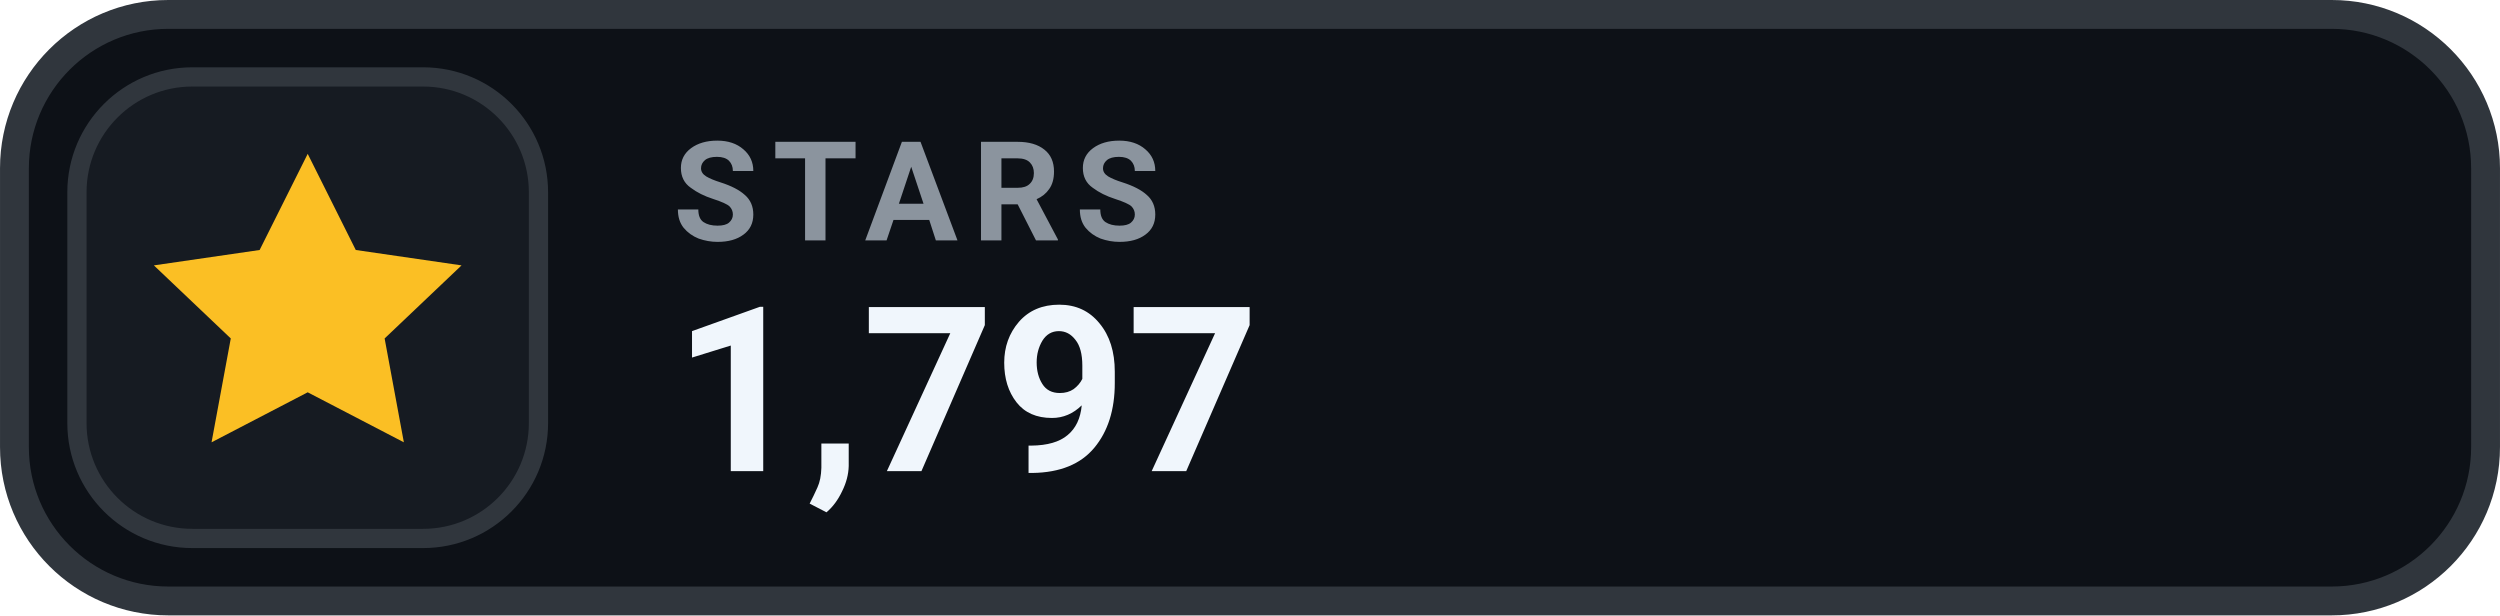
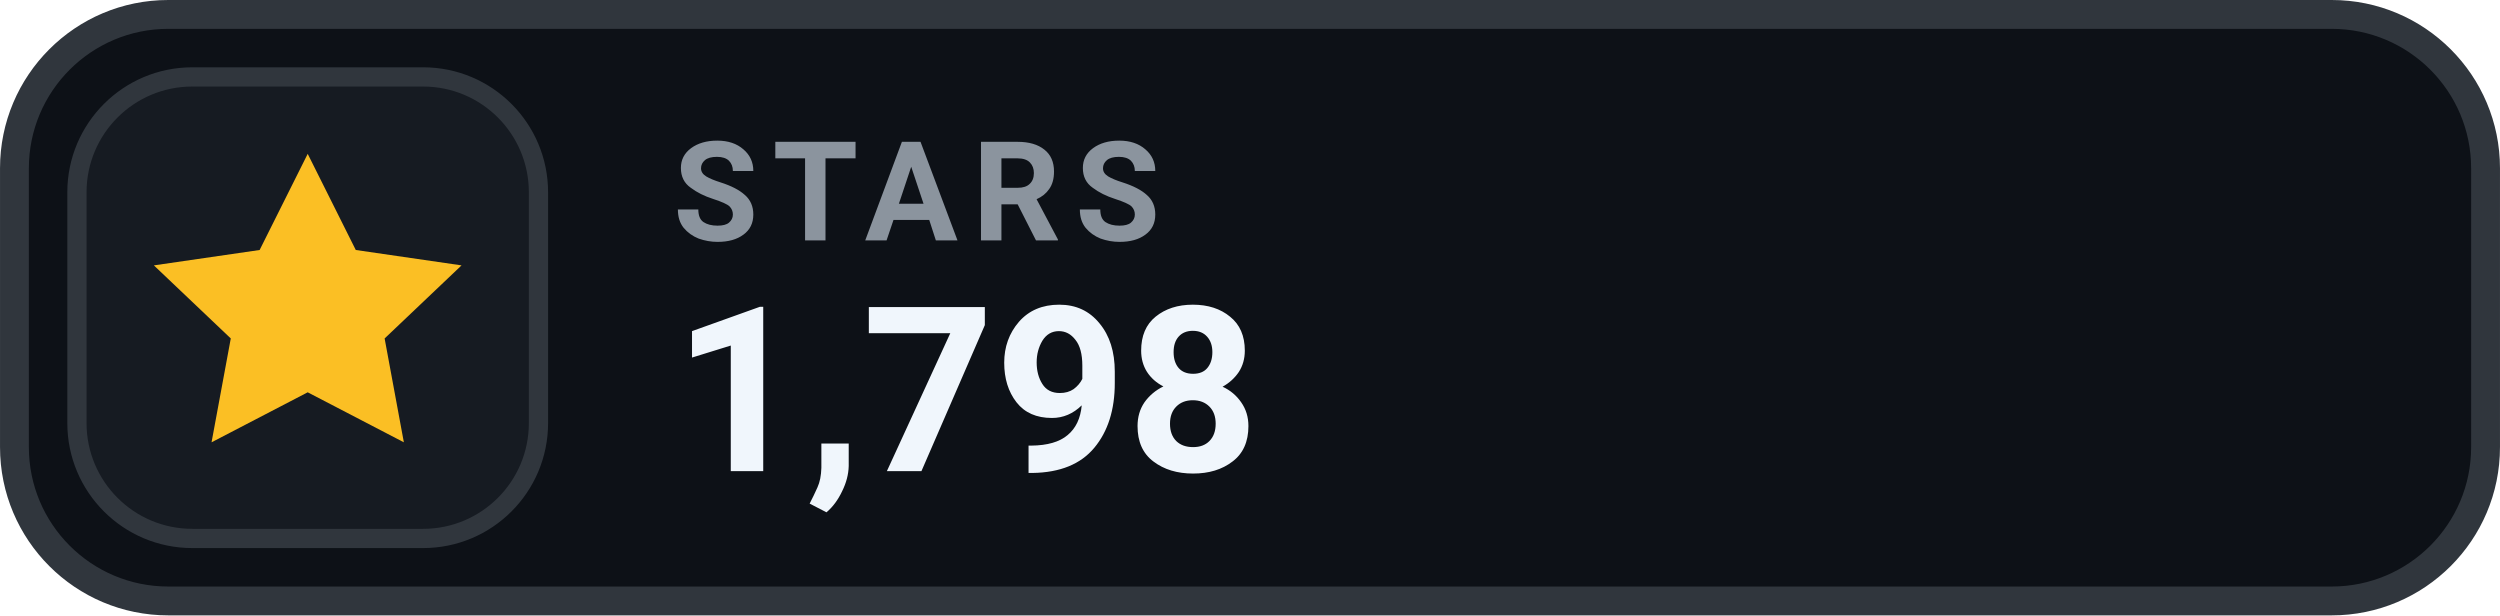
- <svg xmlns="http://www.w3.org/2000/svg" width="126" height="31.015" viewBox="0 0 130 32" role="img" aria-label="STARS 1,797">
+ <svg xmlns="http://www.w3.org/2000/svg" width="126" height="31.015" viewBox="0 0 130 32" role="img" aria-label="STARS 1,798">
  <rect x=".75" y=".75" width="128.5" height="30.5" rx="8" fill="#0D1117" stroke="#30363D" stroke-width="1.5" />
  <rect x="4" y="4" width="24" height="24" rx="6" fill="#161B22" stroke="#30363D" stroke-width="1" />
  <g transform="translate(16 16)" style="color:#FBBF24;">
    <path d="M0 -8 l2.5 5 5.5 .8 -4 3.8 1 5.4 -5 -2.6 -5 2.6 1 -5.4 -4 -3.8 5.5 -.8 Z" fill="currentColor" />
  </g>
  <text x="35" y="12.5" fill="#8B949E" font-family="-apple-system,BlinkMacSystemFont,'Segoe UI',Roboto,Helvetica,Arial,sans-serif" font-size="7.2" font-weight="700" letter-spacing=".75">STARS</text>
-   <text x="35" y="24.5" fill="#F0F6FC" font-family="-apple-system,BlinkMacSystemFont,'Segoe UI',Roboto,Helvetica,Arial,sans-serif" font-size="12" font-weight="700">1,797</text>
+   <text x="35" y="24.5" fill="#F0F6FC" font-family="-apple-system,BlinkMacSystemFont,'Segoe UI',Roboto,Helvetica,Arial,sans-serif" font-size="12" font-weight="700">1,798</text>
</svg>
